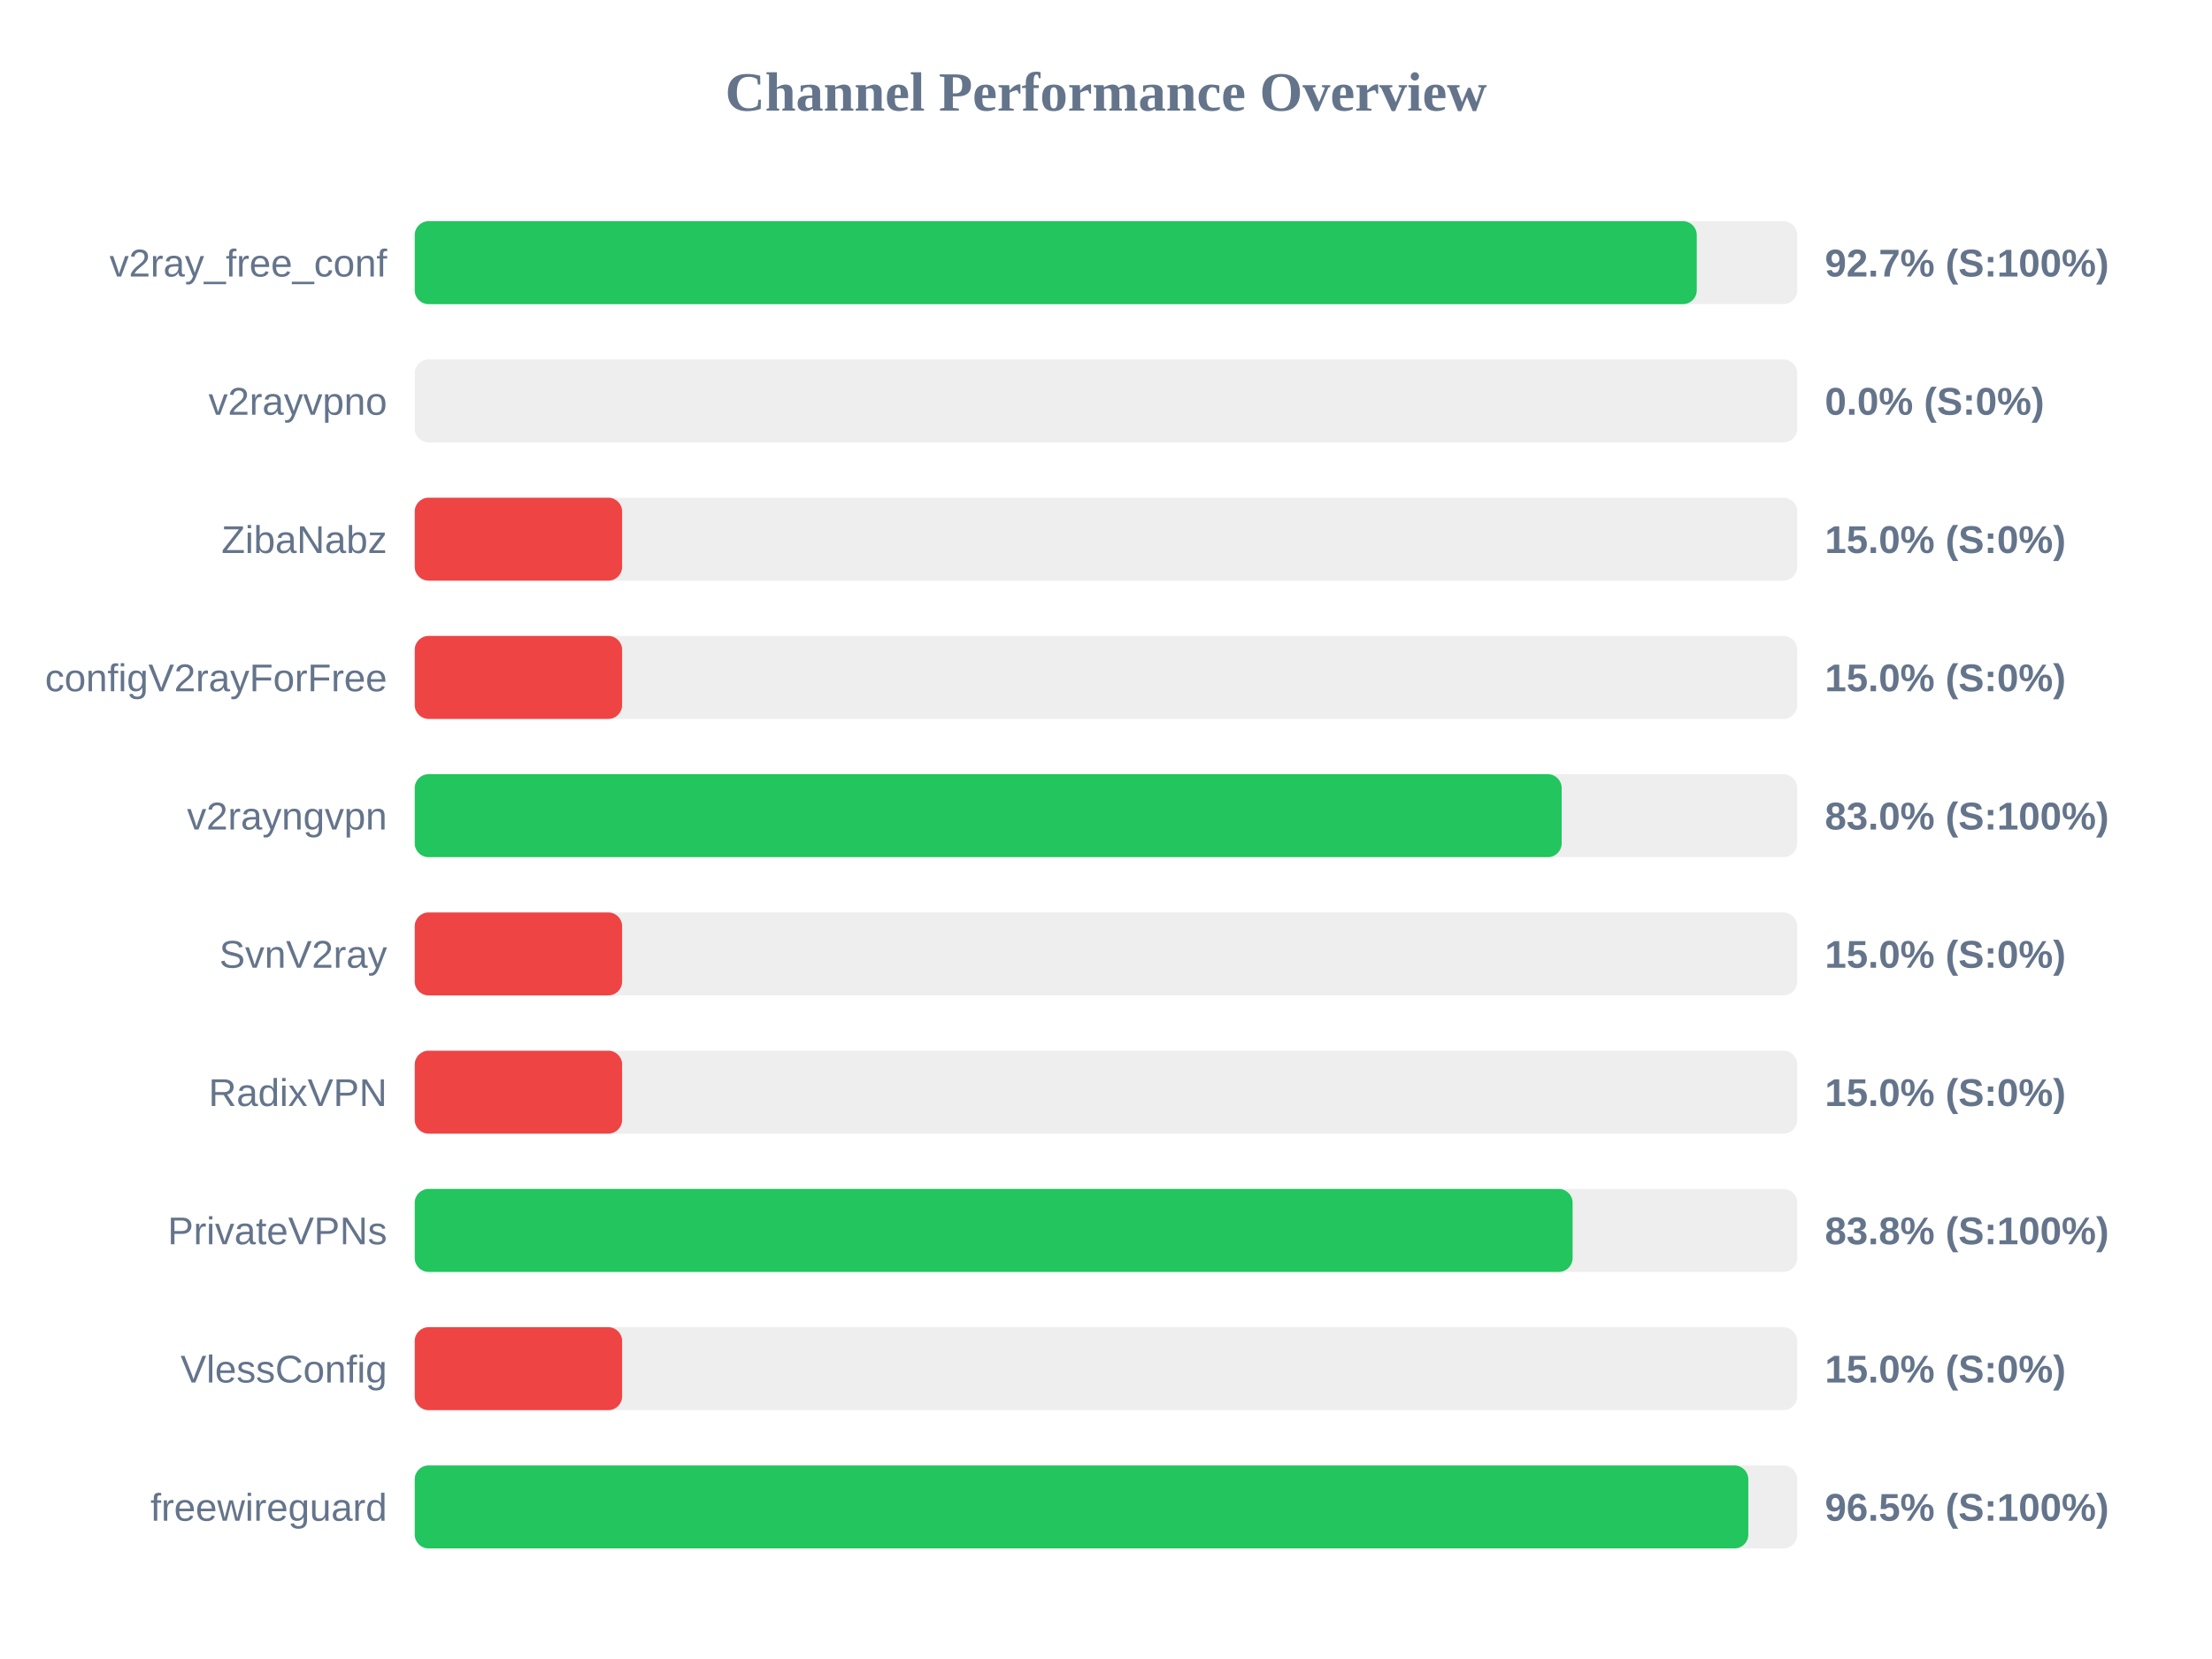
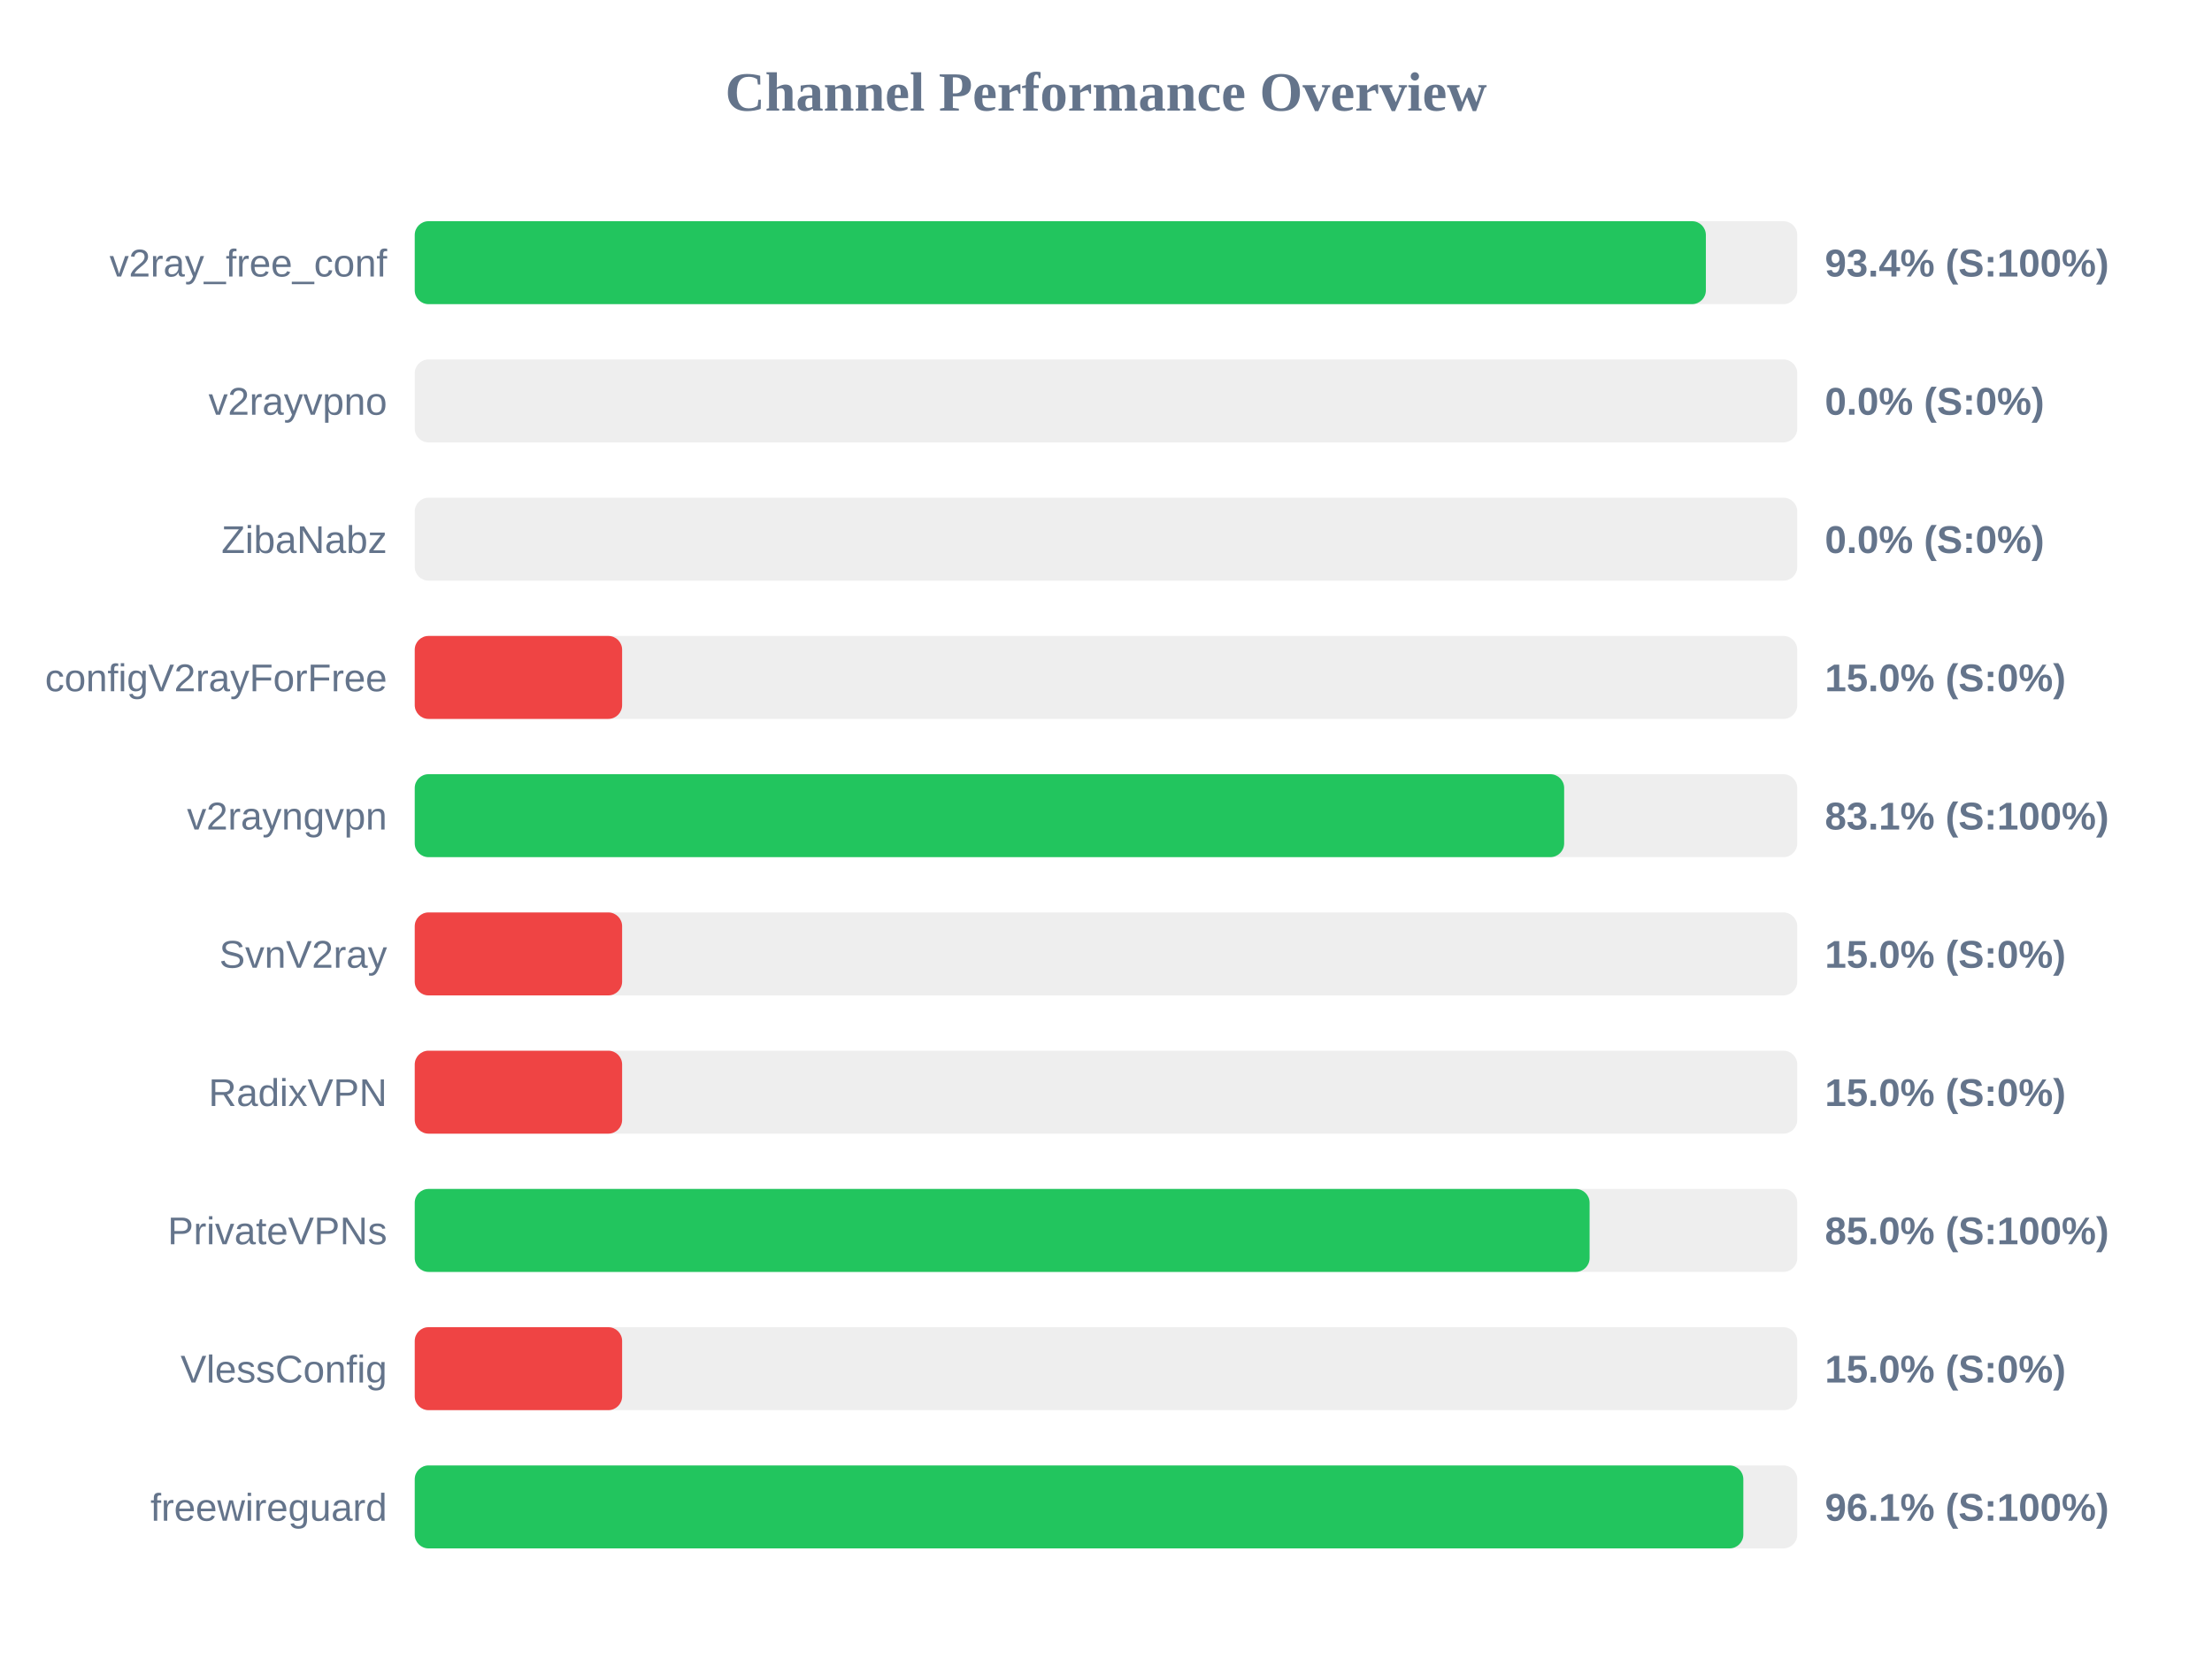
<svg xmlns="http://www.w3.org/2000/svg" width="800" height="600" version="1.1">
  <style>
        .row { font: 14px Arial; fill: #64748b; }
        .score { font: bold 14px Arial; fill: #64748b; }
    </style>
  <text x="400" y="40" text-anchor="middle" font-size="20px" font-weight="bold" fill="#64748b">Channel Performance Overview</text>
  <rect x="150" y="80" width="500" height="30" fill="#eee" rx="5" />
-   <rect x="150" y="80" width="463.65" height="30" fill="#22c55e" rx="5" />
+   <rect x="150" y="80" width="466.95" height="30" fill="#22c55e" rx="5" />
  <text x="140" y="100" text-anchor="end" class="row">v2ray_free_conf</text>
-   <text x="660" y="100" text-anchor="start" class="score">92.7% (S:100%)</text>
+   <text x="660" y="100" text-anchor="start" class="score">93.4% (S:100%)</text>
  <rect x="150" y="130" width="500" height="30" fill="#eee" rx="5" />
  <rect x="150" y="130" width="0.0" height="30" fill="#ef4444" rx="5" />
  <text x="140" y="150" text-anchor="end" class="row">v2rayvpno</text>
  <text x="660" y="150" text-anchor="start" class="score">0.0% (S:0%)</text>
  <rect x="150" y="180" width="500" height="30" fill="#eee" rx="5" />
-   <rect x="150" y="180" width="75.0" height="30" fill="#ef4444" rx="5" />
+   <rect x="150" y="180" width="0.0" height="30" fill="#ef4444" rx="5" />
  <text x="140" y="200" text-anchor="end" class="row">ZibaNabz</text>
-   <text x="660" y="200" text-anchor="start" class="score">15.0% (S:0%)</text>
+   <text x="660" y="200" text-anchor="start" class="score">0.0% (S:0%)</text>
  <rect x="150" y="230" width="500" height="30" fill="#eee" rx="5" />
  <rect x="150" y="230" width="75.0" height="30" fill="#ef4444" rx="5" />
  <text x="140" y="250" text-anchor="end" class="row">configV2rayForFree</text>
  <text x="660" y="250" text-anchor="start" class="score">15.0% (S:0%)</text>
  <rect x="150" y="280" width="500" height="30" fill="#eee" rx="5" />
-   <rect x="150" y="280" width="414.8" height="30" fill="#22c55e" rx="5" />
+   <rect x="150" y="280" width="415.7" height="30" fill="#22c55e" rx="5" />
  <text x="140" y="300" text-anchor="end" class="row">v2rayngvpn</text>
-   <text x="660" y="300" text-anchor="start" class="score">83.0% (S:100%)</text>
+   <text x="660" y="300" text-anchor="start" class="score">83.1% (S:100%)</text>
  <rect x="150" y="330" width="500" height="30" fill="#eee" rx="5" />
  <rect x="150" y="330" width="75.0" height="30" fill="#ef4444" rx="5" />
  <text x="140" y="350" text-anchor="end" class="row">SvnV2ray</text>
  <text x="660" y="350" text-anchor="start" class="score">15.0% (S:0%)</text>
  <rect x="150" y="380" width="500" height="30" fill="#eee" rx="5" />
  <rect x="150" y="380" width="75.0" height="30" fill="#ef4444" rx="5" />
  <text x="140" y="400" text-anchor="end" class="row">RadixVPN</text>
  <text x="660" y="400" text-anchor="start" class="score">15.0% (S:0%)</text>
  <rect x="150" y="430" width="500" height="30" fill="#eee" rx="5" />
-   <rect x="150" y="430" width="418.75" height="30" fill="#22c55e" rx="5" />
+   <rect x="150" y="430" width="424.9" height="30" fill="#22c55e" rx="5" />
  <text x="140" y="450" text-anchor="end" class="row">PrivateVPNs</text>
-   <text x="660" y="450" text-anchor="start" class="score">83.8% (S:100%)</text>
+   <text x="660" y="450" text-anchor="start" class="score">85.0% (S:100%)</text>
  <rect x="150" y="480" width="500" height="30" fill="#eee" rx="5" />
  <rect x="150" y="480" width="75.0" height="30" fill="#ef4444" rx="5" />
  <text x="140" y="500" text-anchor="end" class="row">VlessConfig</text>
  <text x="660" y="500" text-anchor="start" class="score">15.0% (S:0%)</text>
  <rect x="150" y="530" width="500" height="30" fill="#eee" rx="5" />
-   <rect x="150" y="530" width="482.3" height="30" fill="#22c55e" rx="5" />
+   <rect x="150" y="530" width="480.5" height="30" fill="#22c55e" rx="5" />
  <text x="140" y="550" text-anchor="end" class="row">freewireguard</text>
-   <text x="660" y="550" text-anchor="start" class="score">96.5% (S:100%)</text>
+   <text x="660" y="550" text-anchor="start" class="score">96.1% (S:100%)</text>
</svg>
